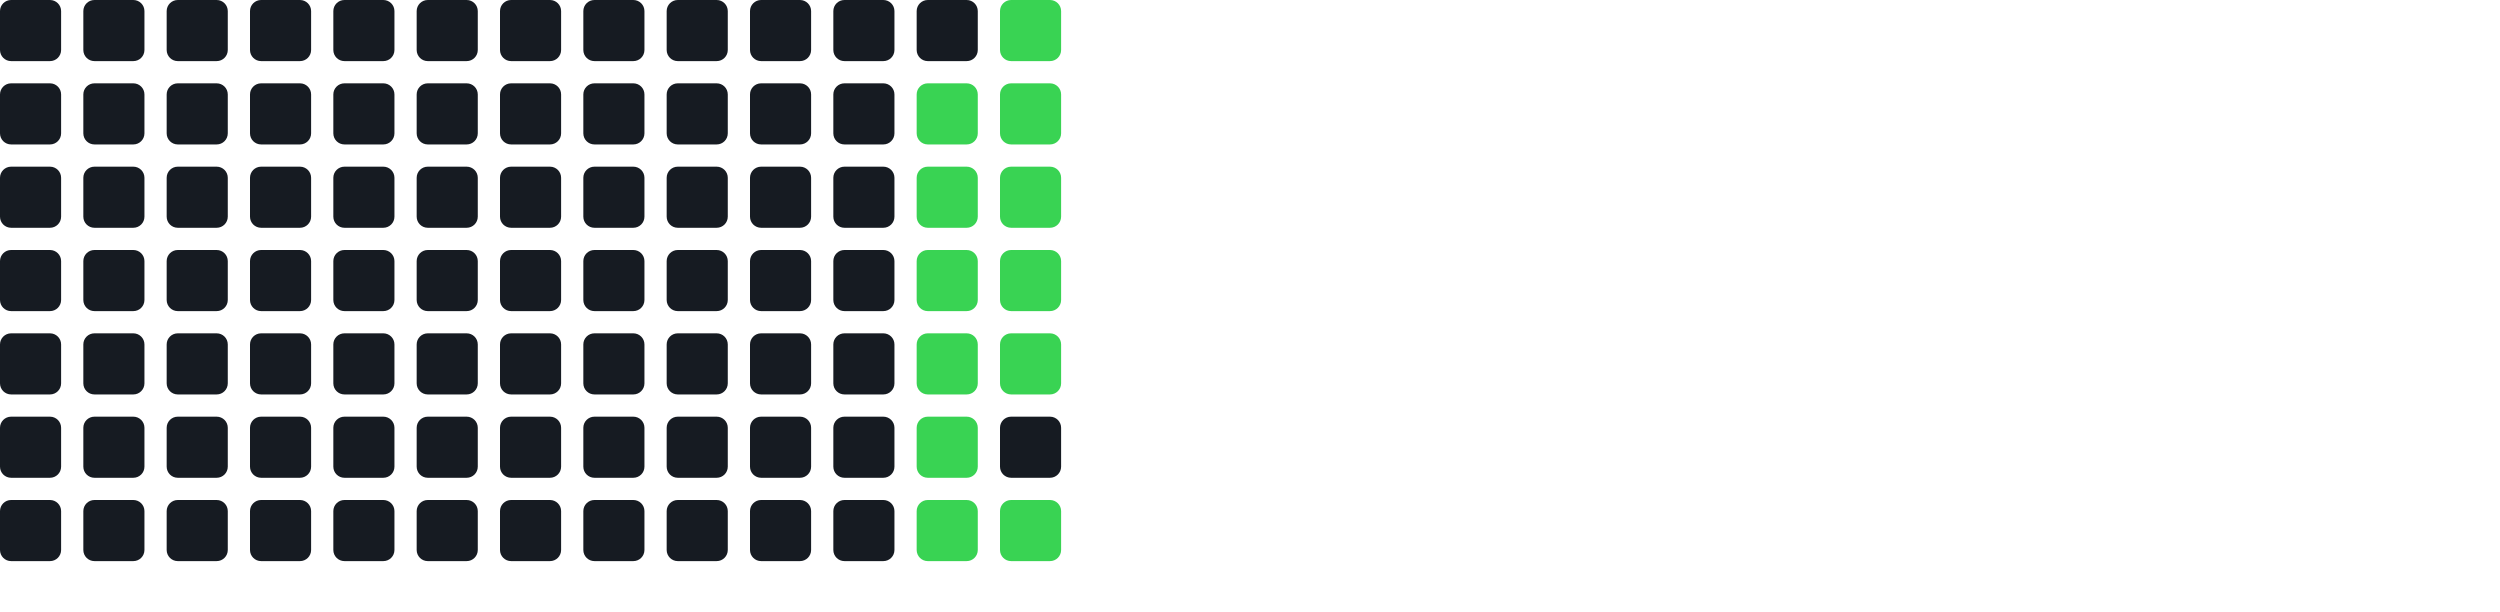
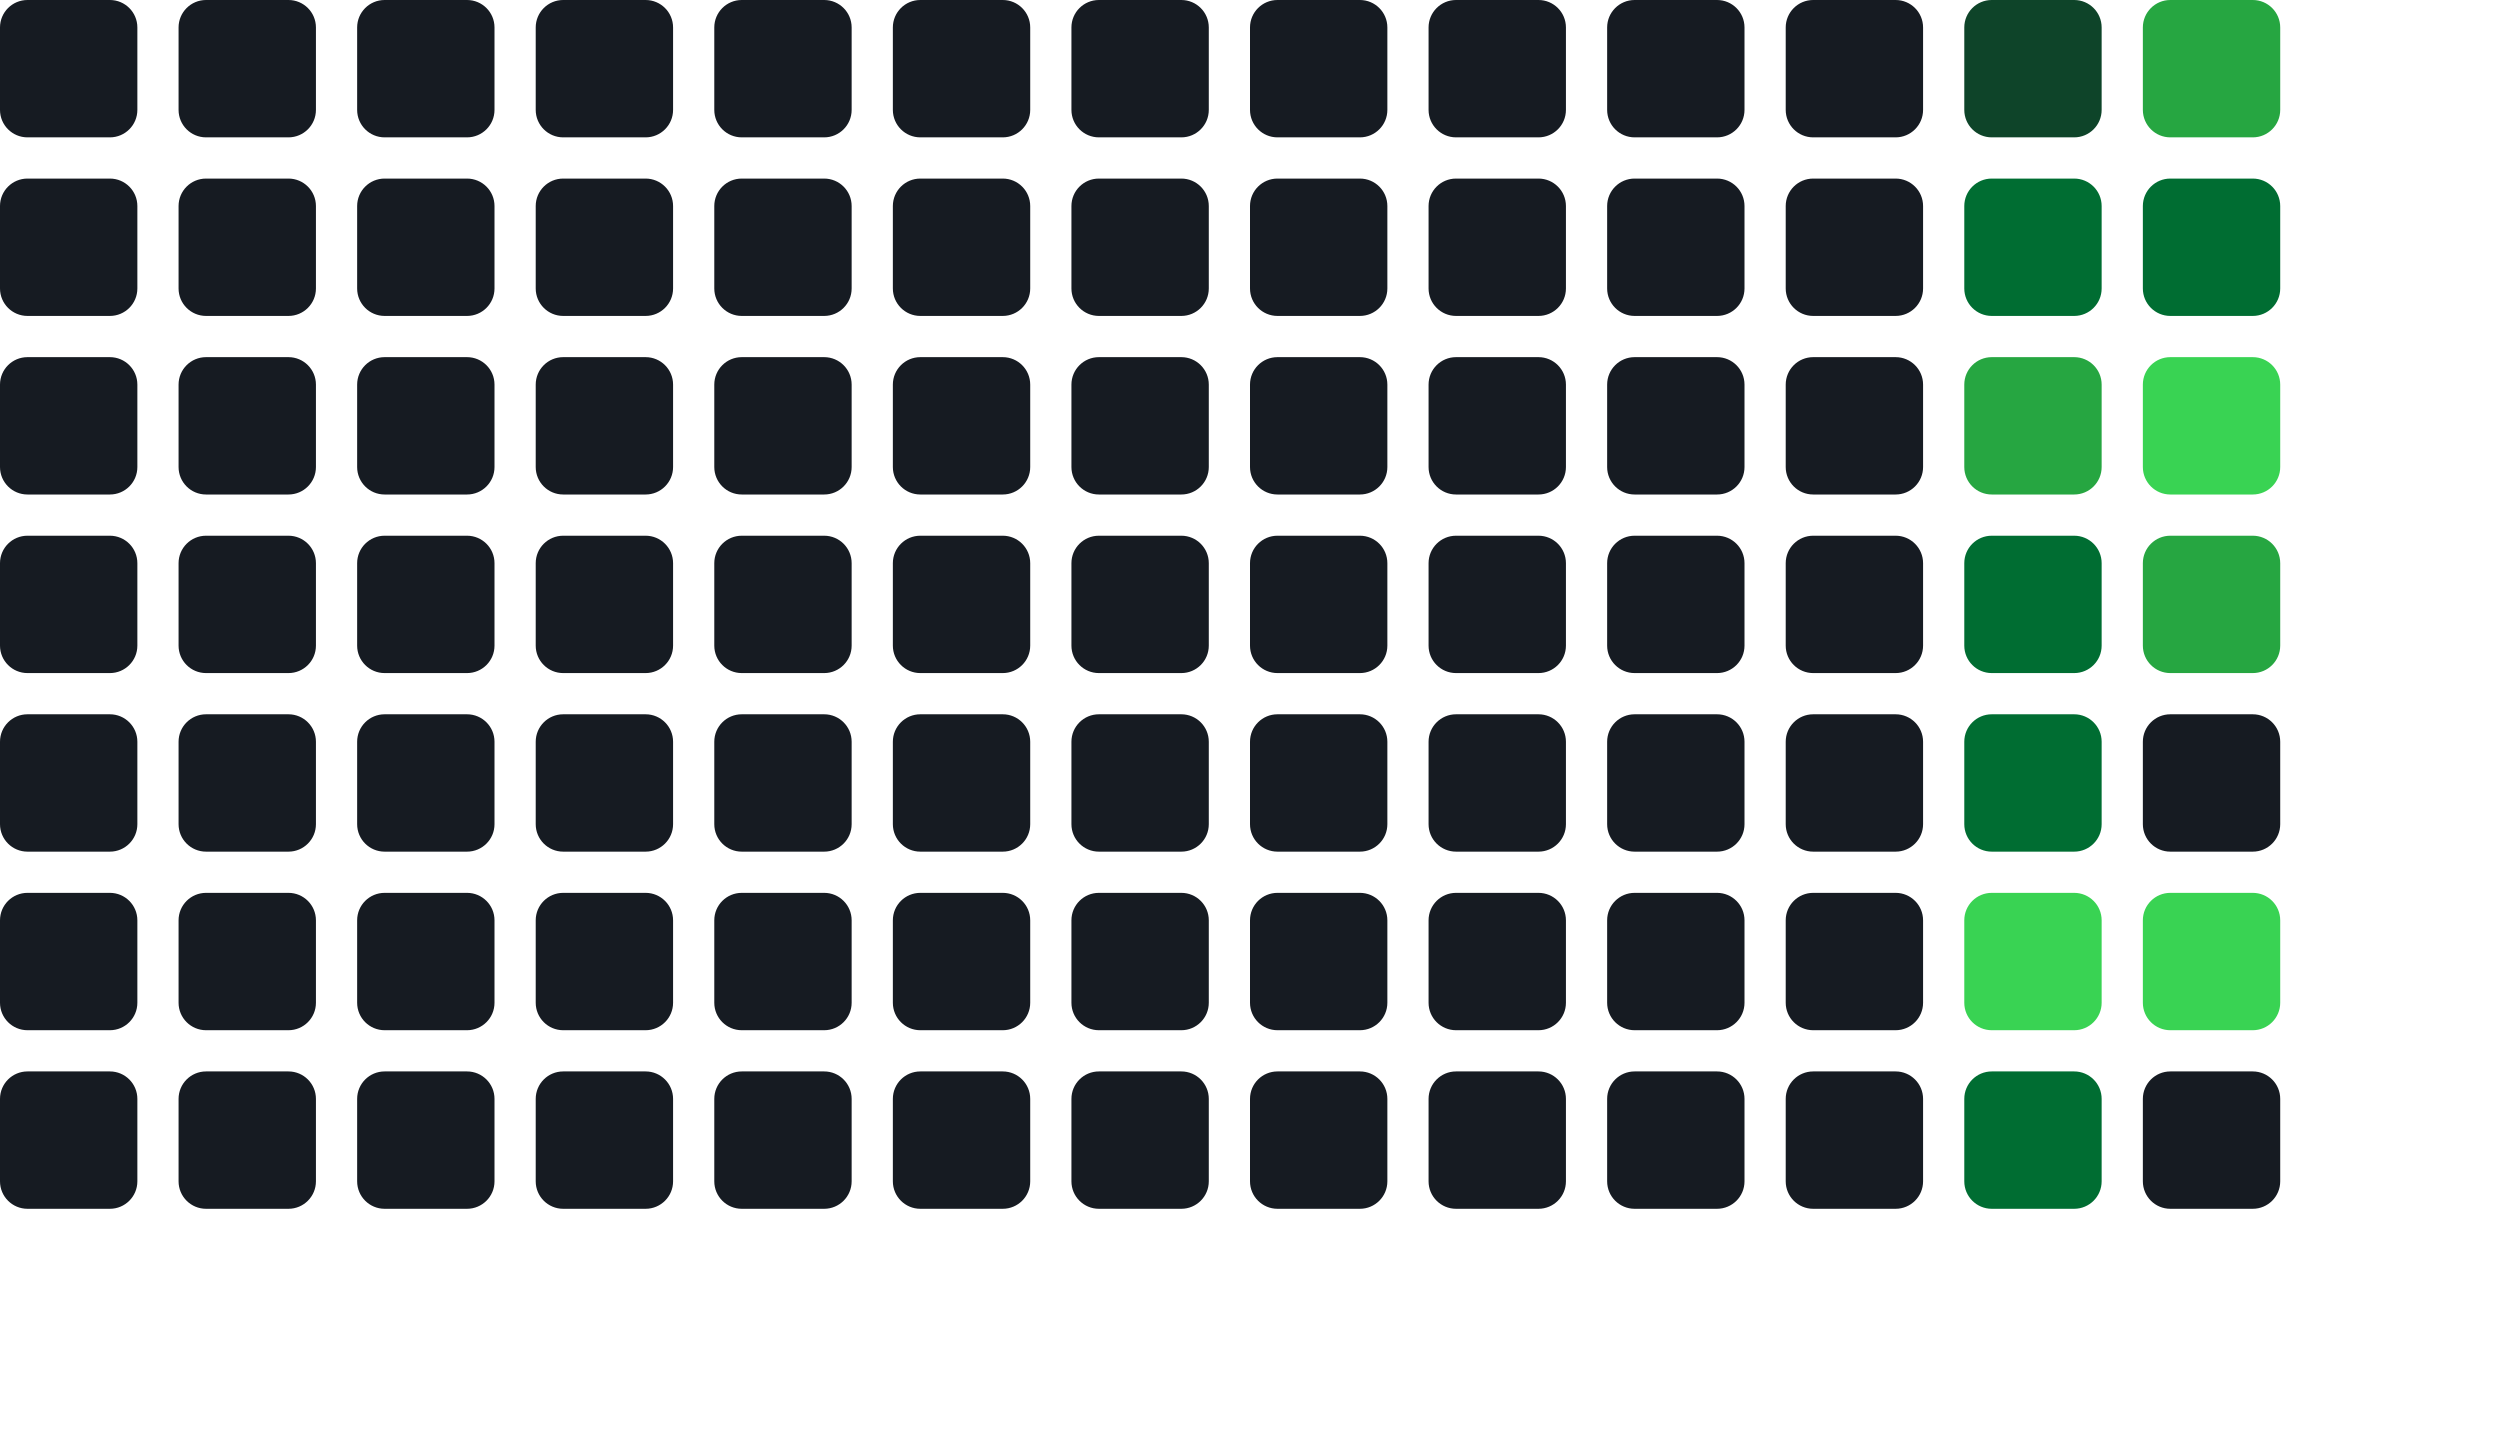
- <svg xmlns="http://www.w3.org/2000/svg" width="450" height="110">
-   <rect x="0" y="0" width="11" height="11" fill="#161b22" rx="2" />
-   <rect x="0" y="15" width="11" height="11" fill="#161b22" rx="2" />
-   <rect x="0" y="30" width="11" height="11" fill="#161b22" rx="2" />
-   <rect x="0" y="45" width="11" height="11" fill="#161b22" rx="2" />
-   <rect x="0" y="60" width="11" height="11" fill="#161b22" rx="2" />
-   <rect x="0" y="75" width="11" height="11" fill="#161b22" rx="2" />
-   <rect x="0" y="90" width="11" height="11" fill="#161b22" rx="2" />
-   <rect x="15" y="0" width="11" height="11" fill="#161b22" rx="2" />
-   <rect x="15" y="15" width="11" height="11" fill="#161b22" rx="2" />
-   <rect x="15" y="30" width="11" height="11" fill="#161b22" rx="2" />
-   <rect x="15" y="45" width="11" height="11" fill="#161b22" rx="2" />
-   <rect x="15" y="60" width="11" height="11" fill="#161b22" rx="2" />
-   <rect x="15" y="75" width="11" height="11" fill="#161b22" rx="2" />
-   <rect x="15" y="90" width="11" height="11" fill="#161b22" rx="2" />
-   <rect x="30" y="0" width="11" height="11" fill="#161b22" rx="2" />
-   <rect x="30" y="15" width="11" height="11" fill="#161b22" rx="2" />
-   <rect x="30" y="30" width="11" height="11" fill="#161b22" rx="2" />
-   <rect x="30" y="45" width="11" height="11" fill="#161b22" rx="2" />
-   <rect x="30" y="60" width="11" height="11" fill="#161b22" rx="2" />
-   <rect x="30" y="75" width="11" height="11" fill="#161b22" rx="2" />
-   <rect x="30" y="90" width="11" height="11" fill="#161b22" rx="2" />
-   <rect x="45" y="0" width="11" height="11" fill="#161b22" rx="2" />
-   <rect x="45" y="15" width="11" height="11" fill="#161b22" rx="2" />
-   <rect x="45" y="30" width="11" height="11" fill="#161b22" rx="2" />
-   <rect x="45" y="45" width="11" height="11" fill="#161b22" rx="2" />
-   <rect x="45" y="60" width="11" height="11" fill="#161b22" rx="2" />
-   <rect x="45" y="75" width="11" height="11" fill="#161b22" rx="2" />
-   <rect x="45" y="90" width="11" height="11" fill="#161b22" rx="2" />
-   <rect x="60" y="0" width="11" height="11" fill="#161b22" rx="2" />
-   <rect x="60" y="15" width="11" height="11" fill="#161b22" rx="2" />
-   <rect x="60" y="30" width="11" height="11" fill="#161b22" rx="2" />
-   <rect x="60" y="45" width="11" height="11" fill="#161b22" rx="2" />
-   <rect x="60" y="60" width="11" height="11" fill="#161b22" rx="2" />
-   <rect x="60" y="75" width="11" height="11" fill="#161b22" rx="2" />
-   <rect x="60" y="90" width="11" height="11" fill="#161b22" rx="2" />
-   <rect x="75" y="0" width="11" height="11" fill="#161b22" rx="2" />
-   <rect x="75" y="15" width="11" height="11" fill="#161b22" rx="2" />
-   <rect x="75" y="30" width="11" height="11" fill="#161b22" rx="2" />
-   <rect x="75" y="45" width="11" height="11" fill="#161b22" rx="2" />
-   <rect x="75" y="60" width="11" height="11" fill="#161b22" rx="2" />
-   <rect x="75" y="75" width="11" height="11" fill="#161b22" rx="2" />
-   <rect x="75" y="90" width="11" height="11" fill="#161b22" rx="2" />
-   <rect x="90" y="0" width="11" height="11" fill="#161b22" rx="2" />
-   <rect x="90" y="15" width="11" height="11" fill="#161b22" rx="2" />
-   <rect x="90" y="30" width="11" height="11" fill="#161b22" rx="2" />
-   <rect x="90" y="45" width="11" height="11" fill="#161b22" rx="2" />
-   <rect x="90" y="60" width="11" height="11" fill="#161b22" rx="2" />
-   <rect x="90" y="75" width="11" height="11" fill="#161b22" rx="2" />
-   <rect x="90" y="90" width="11" height="11" fill="#161b22" rx="2" />
-   <rect x="105" y="0" width="11" height="11" fill="#161b22" rx="2" />
-   <rect x="105" y="15" width="11" height="11" fill="#161b22" rx="2" />
-   <rect x="105" y="30" width="11" height="11" fill="#161b22" rx="2" />
-   <rect x="105" y="45" width="11" height="11" fill="#161b22" rx="2" />
-   <rect x="105" y="60" width="11" height="11" fill="#161b22" rx="2" />
-   <rect x="105" y="75" width="11" height="11" fill="#161b22" rx="2" />
-   <rect x="105" y="90" width="11" height="11" fill="#161b22" rx="2" />
-   <rect x="120" y="0" width="11" height="11" fill="#161b22" rx="2" />
-   <rect x="120" y="15" width="11" height="11" fill="#161b22" rx="2" />
-   <rect x="120" y="30" width="11" height="11" fill="#161b22" rx="2" />
-   <rect x="120" y="45" width="11" height="11" fill="#161b22" rx="2" />
-   <rect x="120" y="60" width="11" height="11" fill="#161b22" rx="2" />
-   <rect x="120" y="75" width="11" height="11" fill="#161b22" rx="2" />
-   <rect x="120" y="90" width="11" height="11" fill="#161b22" rx="2" />
-   <rect x="135" y="0" width="11" height="11" fill="#161b22" rx="2" />
-   <rect x="135" y="15" width="11" height="11" fill="#161b22" rx="2" />
-   <rect x="135" y="30" width="11" height="11" fill="#161b22" rx="2" />
-   <rect x="135" y="45" width="11" height="11" fill="#161b22" rx="2" />
-   <rect x="135" y="60" width="11" height="11" fill="#161b22" rx="2" />
-   <rect x="135" y="75" width="11" height="11" fill="#161b22" rx="2" />
-   <rect x="135" y="90" width="11" height="11" fill="#161b22" rx="2" />
-   <rect x="150" y="0" width="11" height="11" fill="#161b22" rx="2" />
-   <rect x="150" y="15" width="11" height="11" fill="#161b22" rx="2" />
-   <rect x="150" y="30" width="11" height="11" fill="#161b22" rx="2" />
-   <rect x="150" y="45" width="11" height="11" fill="#161b22" rx="2" />
-   <rect x="150" y="60" width="11" height="11" fill="#161b22" rx="2" />
-   <rect x="150" y="75" width="11" height="11" fill="#161b22" rx="2" />
-   <rect x="150" y="90" width="11" height="11" fill="#161b22" rx="2" />
-   <rect x="165" y="0" width="11" height="11" fill="#161b22" rx="2" />
-   <rect x="165" y="15" width="11" height="11" fill="#39d353" rx="2" />
-   <rect x="165" y="30" width="11" height="11" fill="#39d353" rx="2" />
-   <rect x="165" y="45" width="11" height="11" fill="#39d353" rx="2" />
-   <rect x="165" y="60" width="11" height="11" fill="#39d353" rx="2" />
-   <rect x="165" y="75" width="11" height="11" fill="#39d353" rx="2" />
-   <rect x="165" y="90" width="11" height="11" fill="#39d353" rx="2" />
-   <rect x="180" y="0" width="11" height="11" fill="#39d353" rx="2" />
-   <rect x="180" y="15" width="11" height="11" fill="#39d353" rx="2" />
-   <rect x="180" y="30" width="11" height="11" fill="#39d353" rx="2" />
-   <rect x="180" y="45" width="11" height="11" fill="#39d353" rx="2" />
-   <rect x="180" y="60" width="11" height="11" fill="#39d353" rx="2" />
-   <rect x="180" y="75" width="11" height="11" fill="#161b22" rx="2" />
-   <rect x="180" y="90" width="11" height="11" fill="#39d353" rx="2" />
+ <svg xmlns="http://www.w3.org/2000/svg" width="182" height="104" style="background:#0d1117;padding:4px;border-radius:6px">
+   <rect x="0" y="0" width="10" height="10" fill="#161b22" rx="2" />
+   <rect x="0" y="13" width="10" height="10" fill="#161b22" rx="2" />
+   <rect x="0" y="26" width="10" height="10" fill="#161b22" rx="2" />
+   <rect x="0" y="39" width="10" height="10" fill="#161b22" rx="2" />
+   <rect x="0" y="52" width="10" height="10" fill="#161b22" rx="2" />
+   <rect x="0" y="65" width="10" height="10" fill="#161b22" rx="2" />
+   <rect x="0" y="78" width="10" height="10" fill="#161b22" rx="2" />
+   <rect x="13" y="0" width="10" height="10" fill="#161b22" rx="2" />
+   <rect x="13" y="13" width="10" height="10" fill="#161b22" rx="2" />
+   <rect x="13" y="26" width="10" height="10" fill="#161b22" rx="2" />
+   <rect x="13" y="39" width="10" height="10" fill="#161b22" rx="2" />
+   <rect x="13" y="52" width="10" height="10" fill="#161b22" rx="2" />
+   <rect x="13" y="65" width="10" height="10" fill="#161b22" rx="2" />
+   <rect x="13" y="78" width="10" height="10" fill="#161b22" rx="2" />
+   <rect x="26" y="0" width="10" height="10" fill="#161b22" rx="2" />
+   <rect x="26" y="13" width="10" height="10" fill="#161b22" rx="2" />
+   <rect x="26" y="26" width="10" height="10" fill="#161b22" rx="2" />
+   <rect x="26" y="39" width="10" height="10" fill="#161b22" rx="2" />
+   <rect x="26" y="52" width="10" height="10" fill="#161b22" rx="2" />
+   <rect x="26" y="65" width="10" height="10" fill="#161b22" rx="2" />
+   <rect x="26" y="78" width="10" height="10" fill="#161b22" rx="2" />
+   <rect x="39" y="0" width="10" height="10" fill="#161b22" rx="2" />
+   <rect x="39" y="13" width="10" height="10" fill="#161b22" rx="2" />
+   <rect x="39" y="26" width="10" height="10" fill="#161b22" rx="2" />
+   <rect x="39" y="39" width="10" height="10" fill="#161b22" rx="2" />
+   <rect x="39" y="52" width="10" height="10" fill="#161b22" rx="2" />
+   <rect x="39" y="65" width="10" height="10" fill="#161b22" rx="2" />
+   <rect x="39" y="78" width="10" height="10" fill="#161b22" rx="2" />
+   <rect x="52" y="0" width="10" height="10" fill="#161b22" rx="2" />
+   <rect x="52" y="13" width="10" height="10" fill="#161b22" rx="2" />
+   <rect x="52" y="26" width="10" height="10" fill="#161b22" rx="2" />
+   <rect x="52" y="39" width="10" height="10" fill="#161b22" rx="2" />
+   <rect x="52" y="52" width="10" height="10" fill="#161b22" rx="2" />
+   <rect x="52" y="65" width="10" height="10" fill="#161b22" rx="2" />
+   <rect x="52" y="78" width="10" height="10" fill="#161b22" rx="2" />
+   <rect x="65" y="0" width="10" height="10" fill="#161b22" rx="2" />
+   <rect x="65" y="13" width="10" height="10" fill="#161b22" rx="2" />
+   <rect x="65" y="26" width="10" height="10" fill="#161b22" rx="2" />
+   <rect x="65" y="39" width="10" height="10" fill="#161b22" rx="2" />
+   <rect x="65" y="52" width="10" height="10" fill="#161b22" rx="2" />
+   <rect x="65" y="65" width="10" height="10" fill="#161b22" rx="2" />
+   <rect x="65" y="78" width="10" height="10" fill="#161b22" rx="2" />
+   <rect x="78" y="0" width="10" height="10" fill="#161b22" rx="2" />
+   <rect x="78" y="13" width="10" height="10" fill="#161b22" rx="2" />
+   <rect x="78" y="26" width="10" height="10" fill="#161b22" rx="2" />
+   <rect x="78" y="39" width="10" height="10" fill="#161b22" rx="2" />
+   <rect x="78" y="52" width="10" height="10" fill="#161b22" rx="2" />
+   <rect x="78" y="65" width="10" height="10" fill="#161b22" rx="2" />
+   <rect x="78" y="78" width="10" height="10" fill="#161b22" rx="2" />
+   <rect x="91" y="0" width="10" height="10" fill="#161b22" rx="2" />
+   <rect x="91" y="13" width="10" height="10" fill="#161b22" rx="2" />
+   <rect x="91" y="26" width="10" height="10" fill="#161b22" rx="2" />
+   <rect x="91" y="39" width="10" height="10" fill="#161b22" rx="2" />
+   <rect x="91" y="52" width="10" height="10" fill="#161b22" rx="2" />
+   <rect x="91" y="65" width="10" height="10" fill="#161b22" rx="2" />
+   <rect x="91" y="78" width="10" height="10" fill="#161b22" rx="2" />
+   <rect x="104" y="0" width="10" height="10" fill="#161b22" rx="2" />
+   <rect x="104" y="13" width="10" height="10" fill="#161b22" rx="2" />
+   <rect x="104" y="26" width="10" height="10" fill="#161b22" rx="2" />
+   <rect x="104" y="39" width="10" height="10" fill="#161b22" rx="2" />
+   <rect x="104" y="52" width="10" height="10" fill="#161b22" rx="2" />
+   <rect x="104" y="65" width="10" height="10" fill="#161b22" rx="2" />
+   <rect x="104" y="78" width="10" height="10" fill="#161b22" rx="2" />
+   <rect x="117" y="0" width="10" height="10" fill="#161b22" rx="2" />
+   <rect x="117" y="13" width="10" height="10" fill="#161b22" rx="2" />
+   <rect x="117" y="26" width="10" height="10" fill="#161b22" rx="2" />
+   <rect x="117" y="39" width="10" height="10" fill="#161b22" rx="2" />
+   <rect x="117" y="52" width="10" height="10" fill="#161b22" rx="2" />
+   <rect x="117" y="65" width="10" height="10" fill="#161b22" rx="2" />
+   <rect x="117" y="78" width="10" height="10" fill="#161b22" rx="2" />
+   <rect x="130" y="0" width="10" height="10" fill="#161b22" rx="2" />
+   <rect x="130" y="13" width="10" height="10" fill="#161b22" rx="2" />
+   <rect x="130" y="26" width="10" height="10" fill="#161b22" rx="2" />
+   <rect x="130" y="39" width="10" height="10" fill="#161b22" rx="2" />
+   <rect x="130" y="52" width="10" height="10" fill="#161b22" rx="2" />
+   <rect x="130" y="65" width="10" height="10" fill="#161b22" rx="2" />
+   <rect x="130" y="78" width="10" height="10" fill="#161b22" rx="2" />
+   <rect x="143" y="0" width="10" height="10" fill="#0e4429" rx="2" />
+   <rect x="143" y="13" width="10" height="10" fill="#006d32" rx="2" />
+   <rect x="143" y="26" width="10" height="10" fill="#26a641" rx="2" />
+   <rect x="143" y="39" width="10" height="10" fill="#006d32" rx="2" />
+   <rect x="143" y="52" width="10" height="10" fill="#006d32" rx="2" />
+   <rect x="143" y="65" width="10" height="10" fill="#39d353" rx="2" />
+   <rect x="143" y="78" width="10" height="10" fill="#006d32" rx="2" />
+   <rect x="156" y="0" width="10" height="10" fill="#26a641" rx="2" />
+   <rect x="156" y="13" width="10" height="10" fill="#006d32" rx="2" />
+   <rect x="156" y="26" width="10" height="10" fill="#39d353" rx="2" />
+   <rect x="156" y="39" width="10" height="10" fill="#26a641" rx="2" />
+   <rect x="156" y="52" width="10" height="10" fill="#161b22" rx="2" />
+   <rect x="156" y="65" width="10" height="10" fill="#39d353" rx="2" />
+   <rect x="156" y="78" width="10" height="10" fill="#161b22" rx="2" />
</svg>
